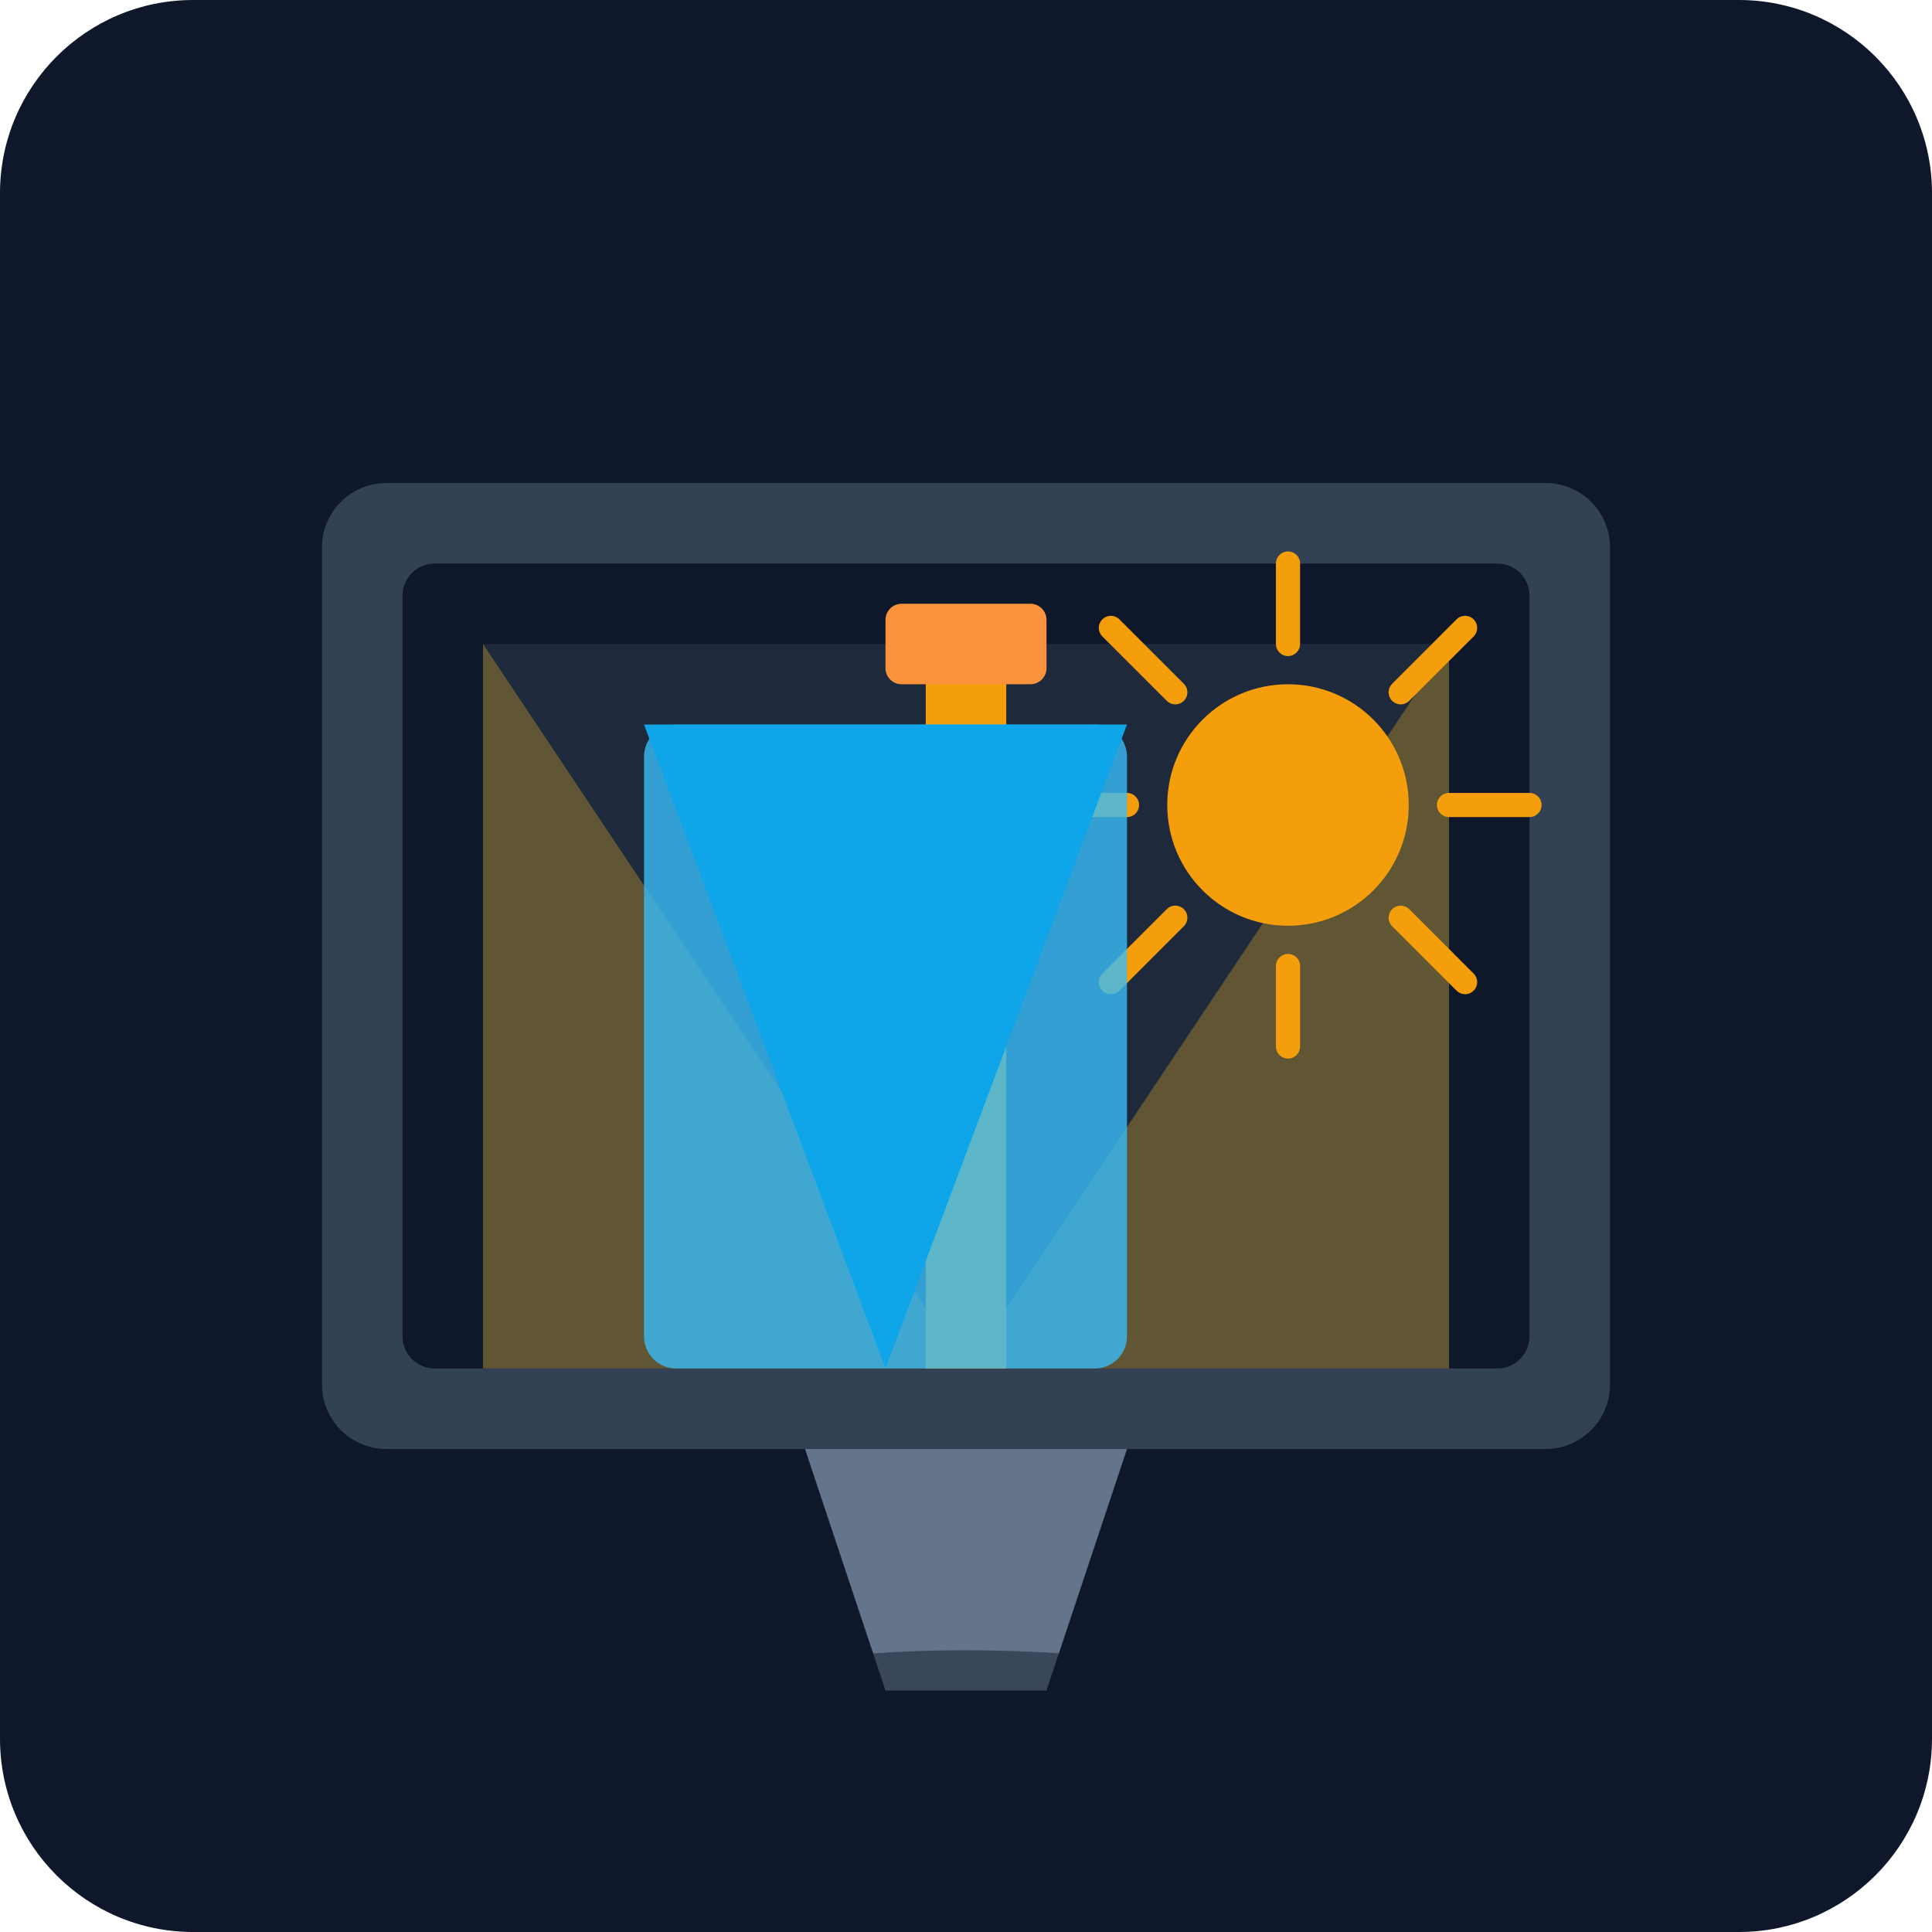
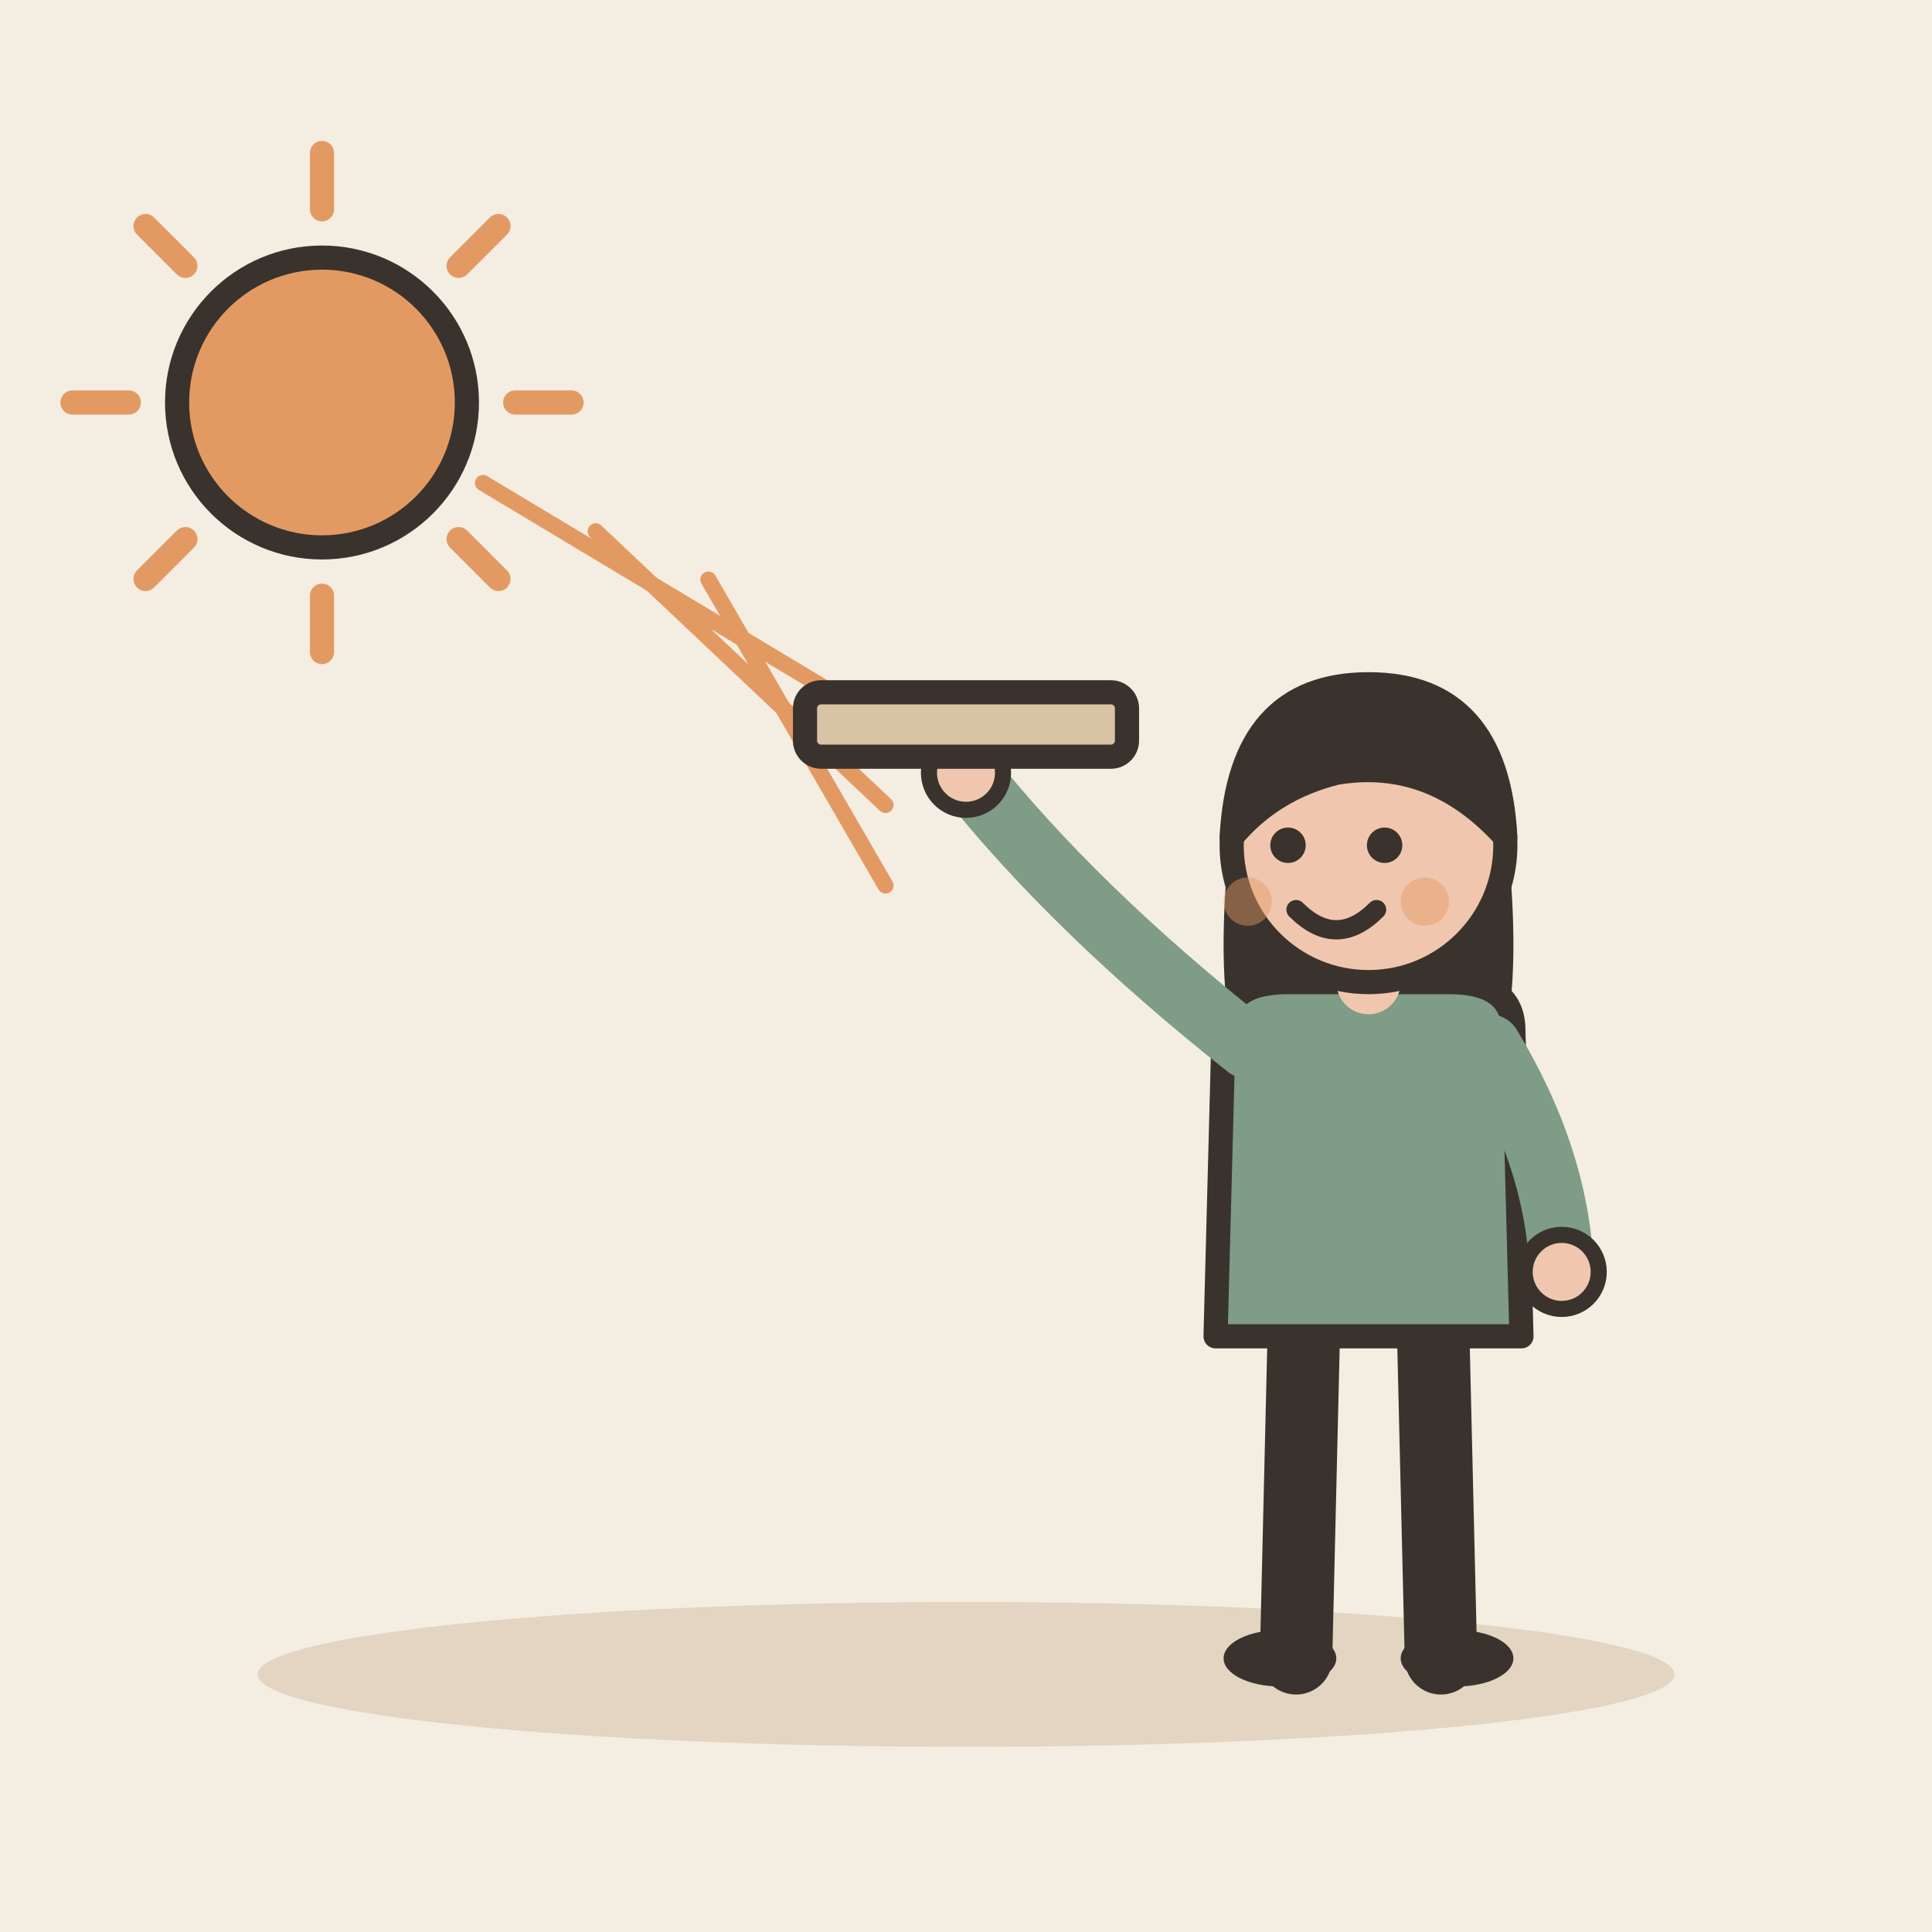
- <svg xmlns="http://www.w3.org/2000/svg" viewBox="0 0 240 240">
-   <defs>
-     <linearGradient id="bg" x1="0" y1="0" x2="0" y2="240">
-       <stop offset="0%" stop-color="#0f172a" />
-       <stop offset="100%" stop-color="#1e293b" />
-     </linearGradient>
-   </defs>
-   <rect width="240" height="240" rx="24" fill="url(#bg)" />
-   <g transform="translate(40, 60)">
-     <rect x="0" y="0" width="160" height="120" rx="8" fill="#334155" />
-     <rect x="10" y="10" width="140" height="100" rx="4" fill="#0f172a" />
-     <path d="M20 20 L140 20 L140 110 L20 110 Z" fill="#1e293b" />
-     <path d="M20 20 L80 110 L20 110 Z" fill="#fbbf24" opacity="0.3" />
-     <path d="M140 20 L80 110 L140 110 Z" fill="#fbbf24" opacity="0.3" />
-     <rect x="75" y="20" width="10" height="90" fill="#f59e0b" />
-     <rect x="70" y="15" width="20" height="10" rx="2" fill="#fb923c" />
-     <circle cx="120" cy="40" r="15" fill="#f59e0b" />
-     <path d="M120 20 L120 10 M134 26 L142 18 M140 40 L150 40 M134 54 L142 62 M120 60 L120 70 M106 54 L98 62 M100 40 L90 40 M106 26 L98 18" stroke="#f59e0b" stroke-width="3" stroke-linecap="round" />
-     <rect x="40" y="30" width="60" height="80" rx="4" fill="#38bdf8" opacity="0.8" />
-     <path d="M40 30 L100 30 L70 110 Z" fill="#0ea5e9" />
+ <svg xmlns="http://www.w3.org/2000/svg" viewBox="0 0 240 240" data-style="editorial">
+   <rect width="240" height="240" fill="#F4EDE2" />
+   <ellipse cx="120" cy="208" rx="88" ry="9" fill="#E3D5C1" />
+   <path d="M64 50L71 50" stroke="#E39A62" stroke-width="3" stroke-linecap="round" fill="none" />
+   <path d="M56.971 66.971L61.92 71.92" stroke="#E39A62" stroke-width="3" stroke-linecap="round" fill="none" />
+   <path d="M40 74L40 81" stroke="#E39A62" stroke-width="3" stroke-linecap="round" fill="none" />
+   <path d="M23.029 66.971L18.08 71.92" stroke="#E39A62" stroke-width="3" stroke-linecap="round" fill="none" />
+   <path d="M16 50L9 50" stroke="#E39A62" stroke-width="3" stroke-linecap="round" fill="none" />
+   <path d="M23.029 33.029L18.08 28.08" stroke="#E39A62" stroke-width="3" stroke-linecap="round" fill="none" />
+   <path d="M40 26L40 19" stroke="#E39A62" stroke-width="3" stroke-linecap="round" fill="none" />
+   <path d="M56.971 33.029L61.92 28.08" stroke="#E39A62" stroke-width="3" stroke-linecap="round" fill="none" />
+   <circle cx="40" cy="50" r="18" fill="#E39A62" stroke="#3A332D" stroke-width="3" stroke-linecap="round" stroke-linejoin="round" />
+   <path d="M60 60L110 90" stroke="#E39A62" stroke-width="2" stroke-linecap="round" fill="none" />
+   <path d="M74 66L110 100" stroke="#E39A62" stroke-width="2" stroke-linecap="round" fill="none" />
+   <path d="M88 72L110 110" stroke="#E39A62" stroke-width="2" stroke-linecap="round" fill="none" />
+   <g transform="translate(170 206)">
+     <path d="M-8 -42L-9 0" stroke="#3A332D" stroke-width="9" stroke-linecap="round" fill="none" />
+     <path d="M8 -42L9 0" stroke="#3A332D" stroke-width="9" stroke-linecap="round" fill="none" />
+     <ellipse cx="-11" cy="0" rx="7" ry="3.5" fill="#3A332D" />
+     <ellipse cx="11" cy="0" rx="7" ry="3.5" fill="#3A332D" />
+     <path d="M-17 -104Q-20 -78 -14 -70L-6 -78L6 -78L14 -70Q20 -78 17 -104Z" fill="#3A332D" />
+     <path d="M-18 -78Q-18 -84 -10 -84L10 -84Q18 -84 18 -78L19 -40L-19 -40Z" fill="#7E9C86" stroke="#3A332D" stroke-width="3" stroke-linecap="round" stroke-linejoin="round" />
+     <path d="M-15 -76Q-36.5 -93 -50 -110" fill="none" stroke="#7E9C86" stroke-width="8" stroke-linecap="round" stroke-linejoin="round" />
+     <circle cx="-50" cy="-110" r="4.6" fill="#F0C7AE" stroke="#3A332D" stroke-linecap="round" stroke-linejoin="round" stroke-width="2" />
+     <path d="M15 -76Q23.5 -62 24 -48" fill="none" stroke="#7E9C86" stroke-width="8" stroke-linecap="round" stroke-linejoin="round" />
+     <circle cx="24" cy="-48" r="4.6" fill="#F0C7AE" stroke="#3A332D" stroke-linecap="round" stroke-linejoin="round" stroke-width="2" />
+     <path d="M0 -84L0 -88" stroke="#F0C7AE" stroke-width="8" stroke-linecap="round" fill="none" />
+     <circle cx="0" cy="-101" r="17" fill="#F0C7AE" stroke="#3A332D" stroke-width="3" stroke-linecap="round" stroke-linejoin="round" />
+     <path d="M-17 -102Q-16 -121 0 -121Q16 -121 17 -102Q8 -112 -4 -110Q-12 -108 -17 -102Z" fill="#3A332D" stroke="#3A332D" stroke-width="3" stroke-linecap="round" stroke-linejoin="round" />
+     <circle cx="-10" cy="-101" r="2.2" fill="#3A332D" />
+     <circle cx="2" cy="-101" r="2.2" fill="#3A332D" />
+     <path d="M-9 -93Q-4 -88 1 -93" fill="none" stroke="#3A332D" stroke-width="2.4" stroke-linecap="round" stroke-linejoin="round" />
+     <circle cx="-15" cy="-94" r="3" fill="#E39A62" opacity="0.45" />
+     <circle cx="7" cy="-94" r="3" fill="#E39A62" opacity="0.45" />
+     <g transform="translate(-50 -114)">
+       <rect x="-20" y="-6" width="40" height="8" rx="2" fill="#D8C3A5" stroke="#3A332D" stroke-width="3" stroke-linecap="round" stroke-linejoin="round" />
+     </g>
  </g>
-   <path d="M100 180 L140 180 L130 210 L110 210 Z" fill="#64748b" />
-   <ellipse cx="120" cy="210" rx="30" ry="5" fill="#0f172a" opacity="0.5" />
</svg>
